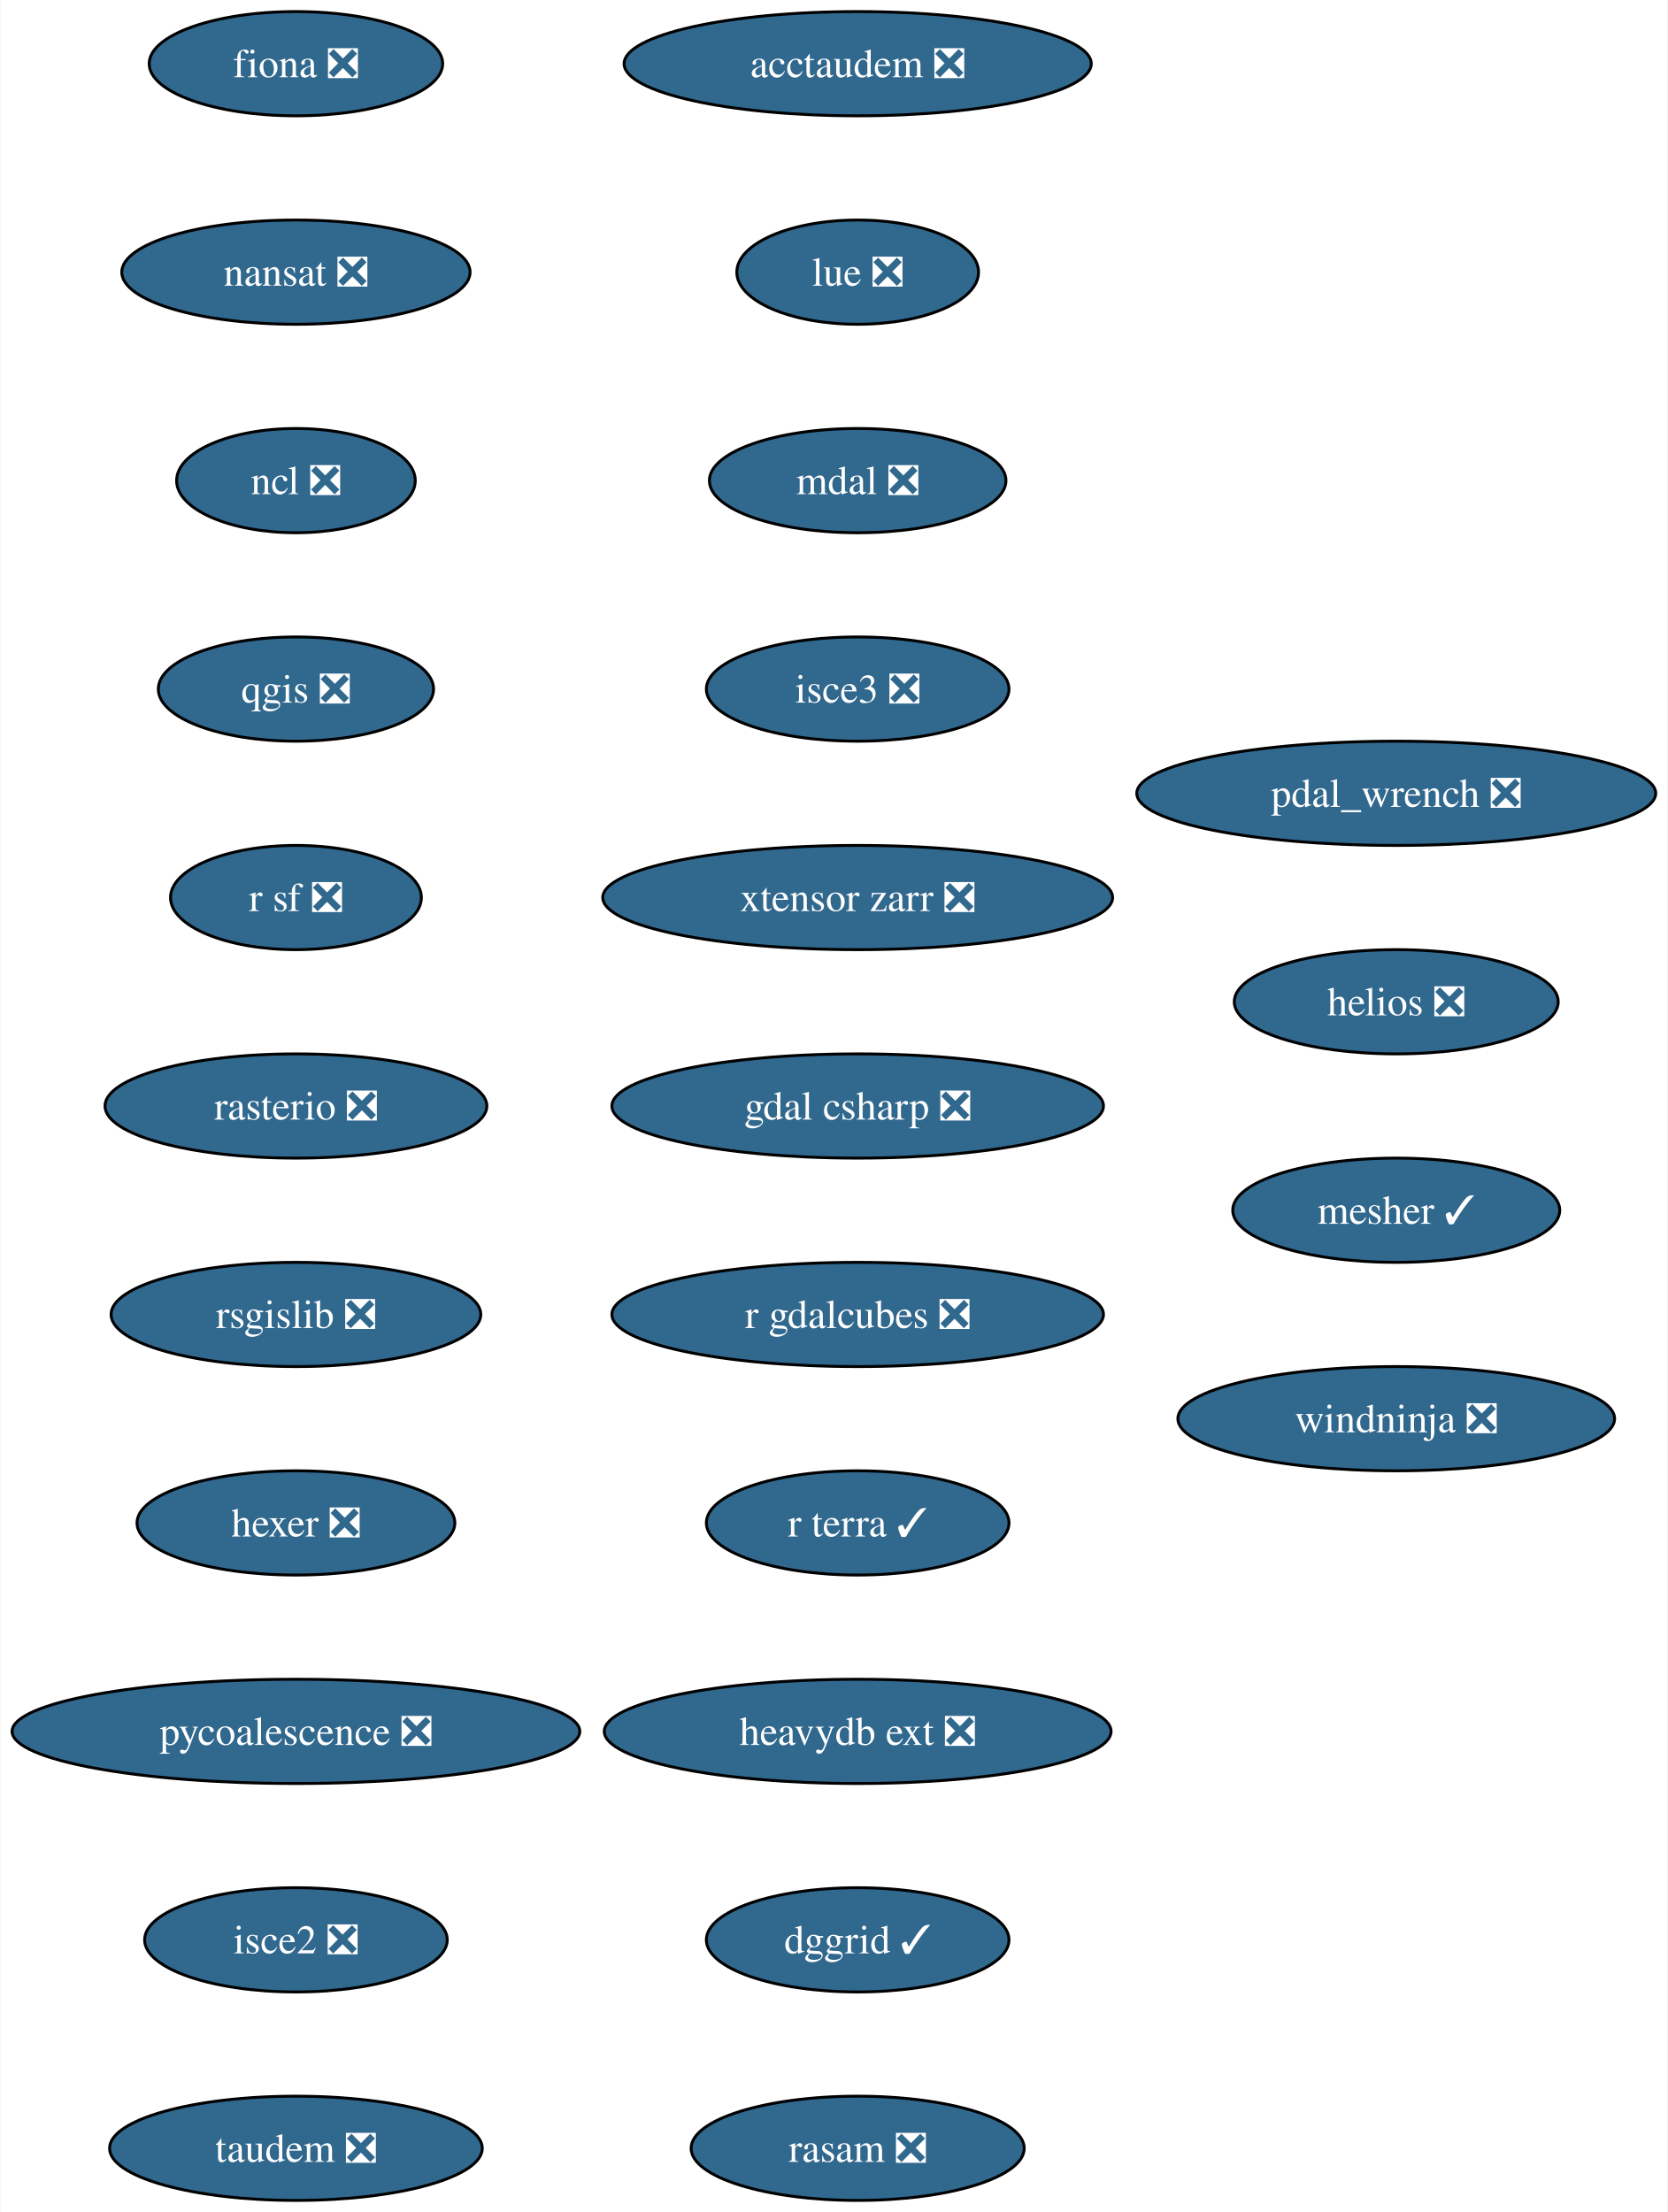
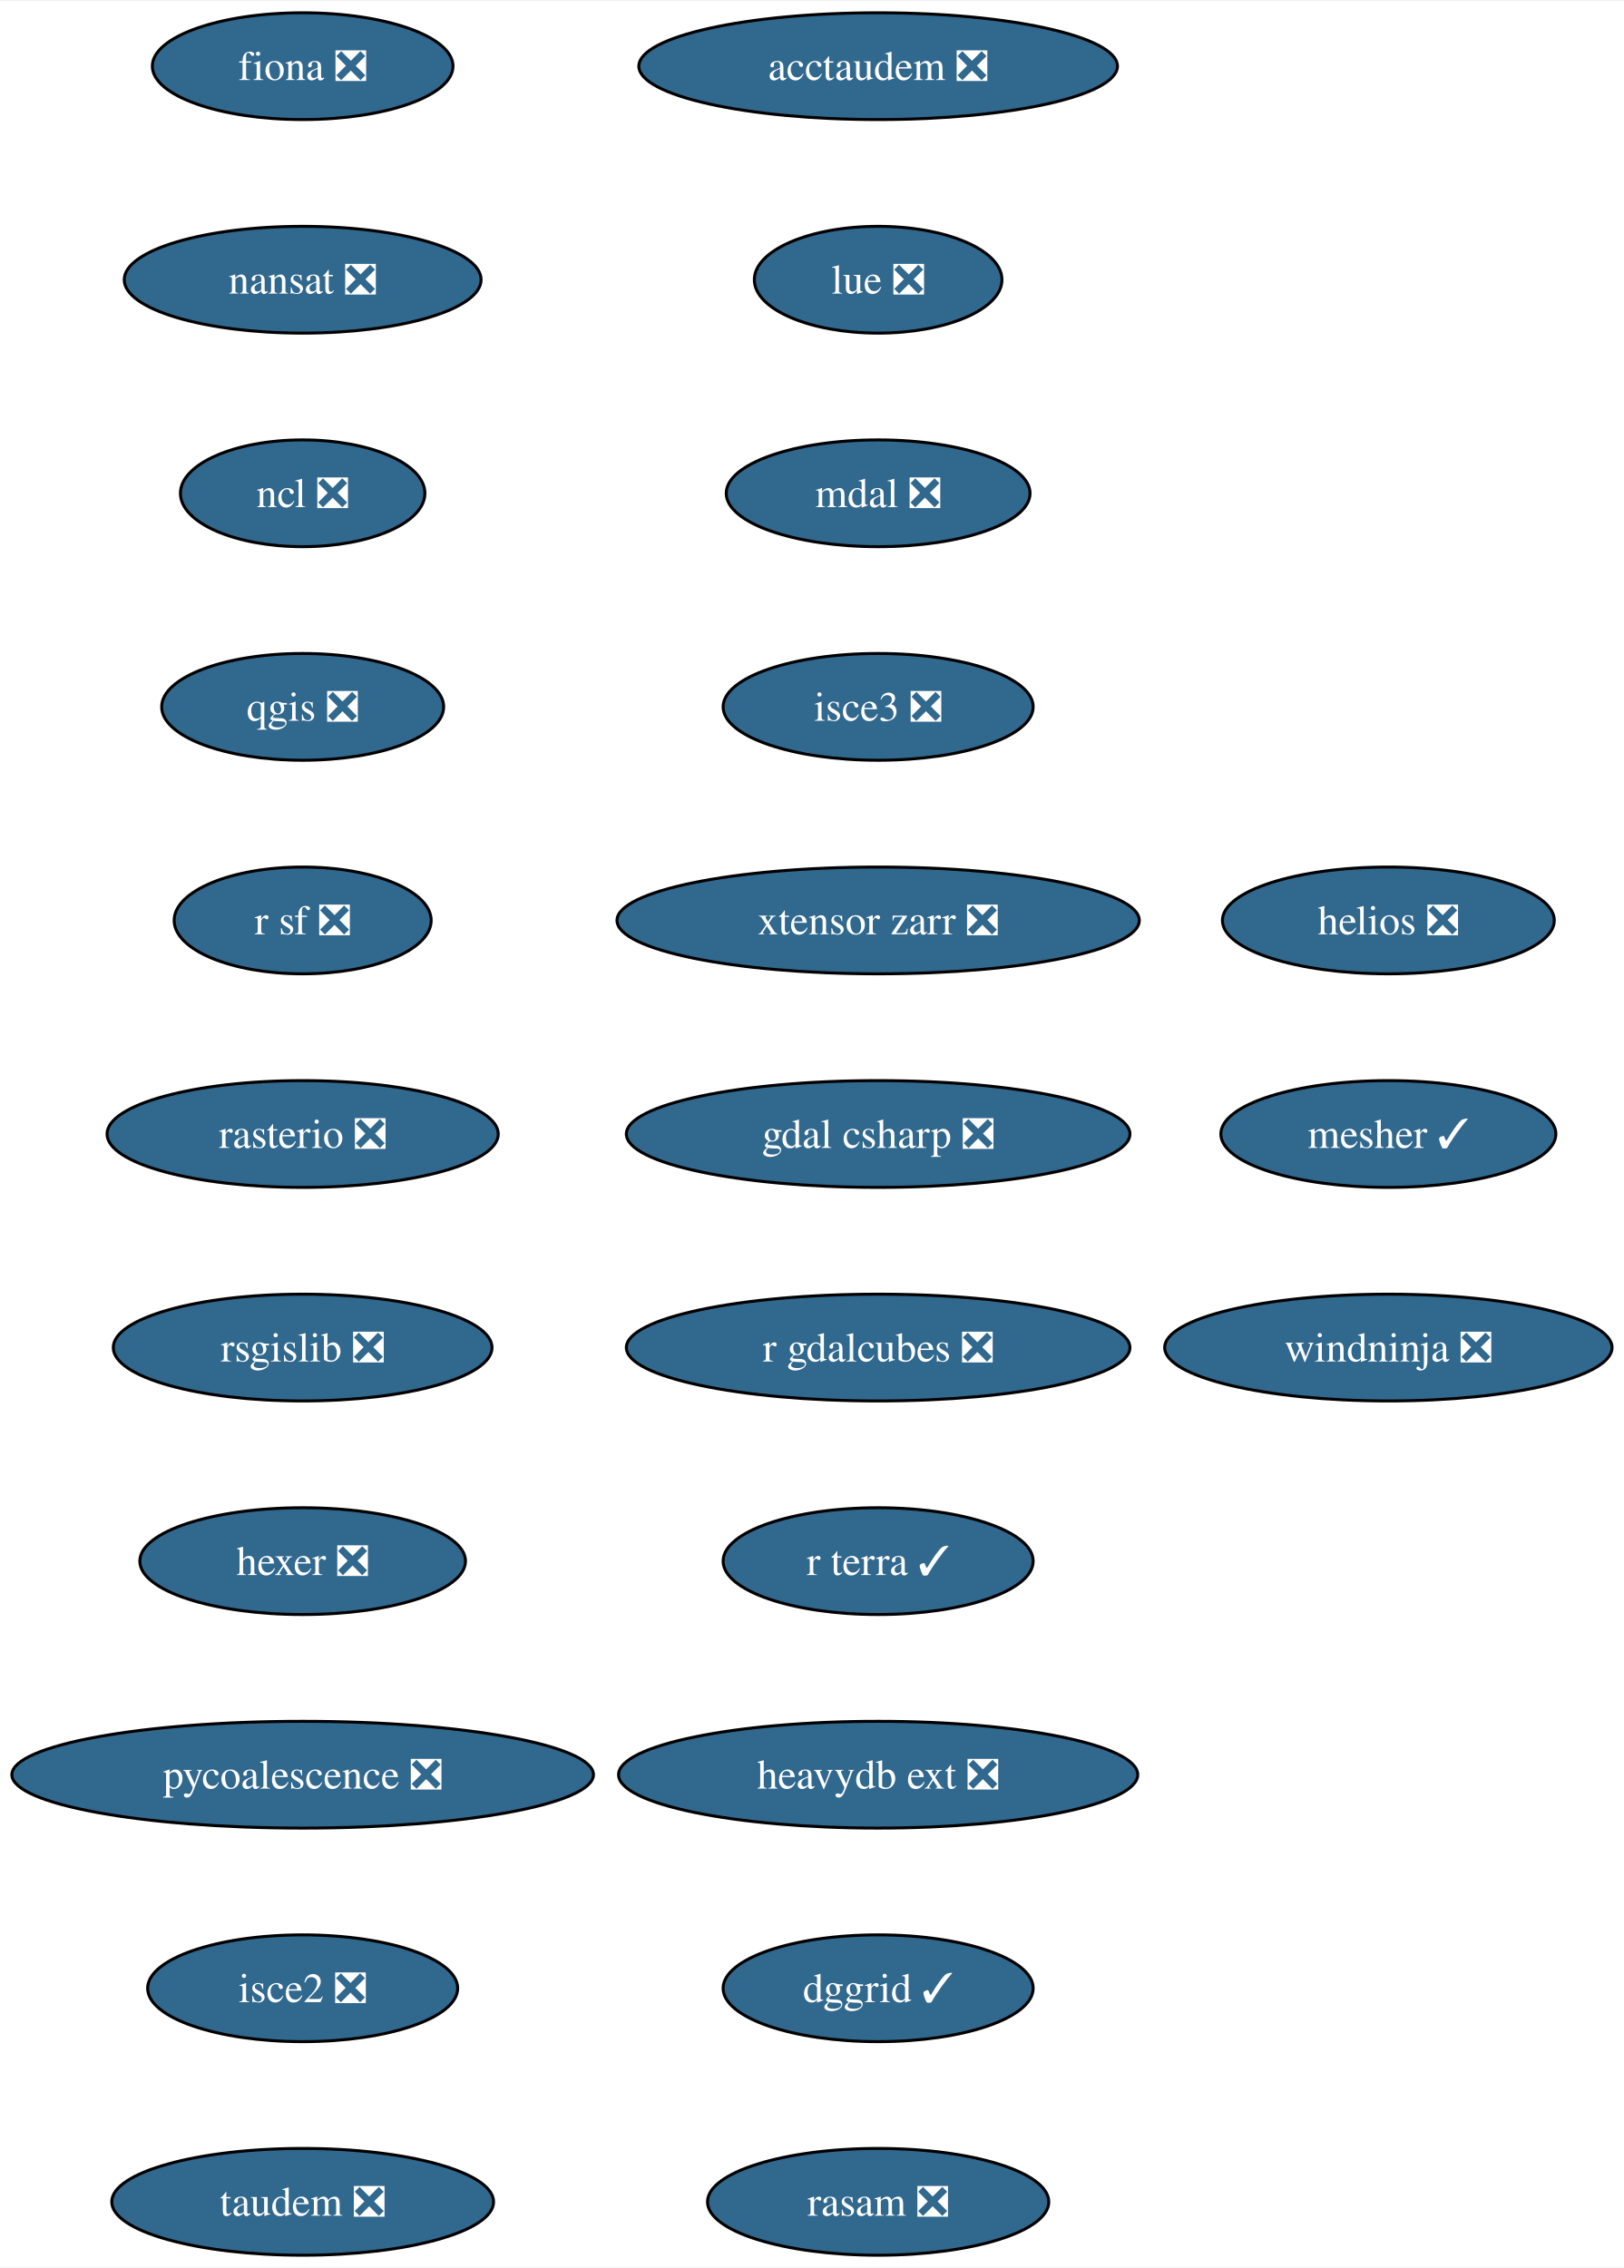
- <svg xmlns="http://www.w3.org/2000/svg" xmlns:xlink="http://www.w3.org/1999/xlink" width="576pt" height="764pt" viewBox="0.00 0.00 575.65 764.00">
+ <svg xmlns="http://www.w3.org/2000/svg" xmlns:xlink="http://www.w3.org/1999/xlink" width="547pt" height="764pt" viewBox="0.00 0.00 547.44 764.00">
  <g id="graph0" class="graph" transform="scale(1 1) rotate(0) translate(4 760)">
-     <polygon fill="white" stroke="none" points="-4,4 -4,-760 571.65,-760 571.65,4 -4,4" />
+     <polygon fill="white" stroke="none" points="-4,4 -4,-760 543.44,-760 543.44,4 -4,4" />
    <g id="node1" class="node">
      <g id="a_node1">
        <a xlink:href="https://github.com/conda-forge/fiona-feedstock/pull/236" xlink:title="fiona ❎">
          <ellipse fill="#31688e" stroke="black" cx="98.03" cy="-738" rx="50.68" ry="18" />
          <text text-anchor="middle" x="98.03" y="-733.33" font-family="Times,serif" font-size="14.00" fill="white">fiona ❎</text>
        </a>
      </g>
    </g>
    <g id="node2" class="node">
      <g id="a_node2">
        <a xlink:href="https://github.com/conda-forge/nansat-feedstock/pull/43" xlink:title="nansat ❎">
          <ellipse fill="#31688e" stroke="black" cx="98.03" cy="-666" rx="60.15" ry="18" />
          <text text-anchor="middle" x="98.03" y="-661.33" font-family="Times,serif" font-size="14.00" fill="white">nansat ❎</text>
        </a>
      </g>
    </g>
    <g id="node3" class="node">
      <g id="a_node3">
        <a xlink:href="https://github.com/conda-forge/ncl-feedstock/pull/163" xlink:title="ncl ❎">
          <ellipse fill="#31688e" stroke="black" cx="98.03" cy="-594" rx="41.21" ry="18" />
          <text text-anchor="middle" x="98.03" y="-589.33" font-family="Times,serif" font-size="14.00" fill="white">ncl ❎</text>
        </a>
      </g>
    </g>
    <g id="node4" class="node">
      <g id="a_node4">
        <a xlink:href="https://github.com/conda-forge/qgis-feedstock/pull/529" xlink:title="qgis ❎">
          <ellipse fill="#31688e" stroke="black" cx="98.03" cy="-522" rx="47.53" ry="18" />
          <text text-anchor="middle" x="98.03" y="-517.33" font-family="Times,serif" font-size="14.00" fill="white">qgis ❎</text>
        </a>
      </g>
    </g>
    <g id="node5" class="node">
      <g id="a_node5">
        <a xlink:href="https://github.com/conda-forge/r-sf-feedstock/pull/143" xlink:title="r sf ❎">
          <ellipse fill="#31688e" stroke="black" cx="98.03" cy="-450" rx="43.32" ry="18" />
          <text text-anchor="middle" x="98.03" y="-445.32" font-family="Times,serif" font-size="14.00" fill="white">r sf ❎</text>
        </a>
      </g>
    </g>
    <g id="node6" class="node">
      <g id="a_node6">
        <a xlink:href="https://github.com/conda-forge/rasterio-feedstock/pull/332" xlink:title="rasterio ❎">
          <ellipse fill="#31688e" stroke="black" cx="98.03" cy="-378" rx="65.94" ry="18" />
          <text text-anchor="middle" x="98.03" y="-373.32" font-family="Times,serif" font-size="14.00" fill="white">rasterio ❎</text>
        </a>
      </g>
    </g>
    <g id="node7" class="node">
      <g id="a_node7">
        <a xlink:href="https://github.com/conda-forge/rsgislib-feedstock/pull/98" xlink:title="rsgislib ❎">
          <ellipse fill="#31688e" stroke="black" cx="98.03" cy="-306" rx="63.84" ry="18" />
          <text text-anchor="middle" x="98.03" y="-301.32" font-family="Times,serif" font-size="14.00" fill="white">rsgislib ❎</text>
        </a>
      </g>
    </g>
    <g id="node8" class="node">
      <g id="a_node8">
        <a xlink:href="https://github.com/conda-forge/hexer-feedstock/pull/16" xlink:title="hexer ❎">
          <ellipse fill="#31688e" stroke="black" cx="98.03" cy="-234" rx="54.89" ry="18" />
          <text text-anchor="middle" x="98.03" y="-229.32" font-family="Times,serif" font-size="14.00" fill="white">hexer ❎</text>
        </a>
      </g>
    </g>
    <g id="node9" class="node">
      <g id="a_node9">
        <a xlink:href="https://github.com/conda-forge/pycoalescence-feedstock/pull/63" xlink:title="pycoalescence ❎">
          <ellipse fill="#31688e" stroke="black" cx="98.03" cy="-162" rx="98.03" ry="18" />
          <text text-anchor="middle" x="98.03" y="-157.32" font-family="Times,serif" font-size="14.00" fill="white">pycoalescence ❎</text>
        </a>
      </g>
    </g>
    <g id="node10" class="node">
      <g id="a_node10">
        <a xlink:href="https://github.com/conda-forge/isce2-feedstock/pull/75" xlink:title="isce2 ❎">
          <ellipse fill="#31688e" stroke="black" cx="98.03" cy="-90" rx="52.26" ry="18" />
          <text text-anchor="middle" x="98.03" y="-85.33" font-family="Times,serif" font-size="14.00" fill="white">isce2 ❎</text>
        </a>
      </g>
    </g>
    <g id="node11" class="node">
      <g id="a_node11">
        <a xlink:href="https://github.com/conda-forge/taudem-feedstock/pull/21" xlink:title="taudem ❎">
          <ellipse fill="#31688e" stroke="black" cx="98.03" cy="-18" rx="64.36" ry="18" />
          <text text-anchor="middle" x="98.03" y="-13.32" font-family="Times,serif" font-size="14.00" fill="white">taudem ❎</text>
        </a>
      </g>
    </g>
    <g id="node12" class="node">
      <g id="a_node12">
        <a xlink:href="https://github.com/conda-forge/acctaudem-feedstock/pull/16" xlink:title="acctaudem ❎">
          <ellipse fill="#31688e" stroke="black" cx="292.03" cy="-738" rx="80.67" ry="18" />
          <text text-anchor="middle" x="292.03" y="-733.33" font-family="Times,serif" font-size="14.00" fill="white">acctaudem ❎</text>
        </a>
      </g>
    </g>
    <g id="node13" class="node">
      <g id="a_node13">
        <a xlink:href="https://github.com/conda-forge/lue-feedstock/pull/67" xlink:title="lue ❎">
          <ellipse fill="#31688e" stroke="black" cx="292.03" cy="-666" rx="41.74" ry="18" />
          <text text-anchor="middle" x="292.03" y="-661.33" font-family="Times,serif" font-size="14.00" fill="white">lue ❎</text>
        </a>
      </g>
    </g>
    <g id="node14" class="node">
      <g id="a_node14">
        <a xlink:href="https://github.com/conda-forge/mdal-feedstock/pull/57" xlink:title="mdal ❎">
          <ellipse fill="#31688e" stroke="black" cx="292.03" cy="-594" rx="51.21" ry="18" />
          <text text-anchor="middle" x="292.03" y="-589.33" font-family="Times,serif" font-size="14.00" fill="white">mdal ❎</text>
        </a>
      </g>
    </g>
    <g id="node15" class="node">
      <g id="a_node15">
        <a xlink:href="https://github.com/conda-forge/isce3-feedstock/pull/86" xlink:title="isce3 ❎">
          <ellipse fill="#31688e" stroke="black" cx="292.03" cy="-522" rx="52.26" ry="18" />
          <text text-anchor="middle" x="292.03" y="-517.33" font-family="Times,serif" font-size="14.00" fill="white">isce3 ❎</text>
        </a>
      </g>
    </g>
    <g id="node16" class="node">
      <g id="a_node16">
        <a xlink:href="https://github.com/conda-forge/xtensor-zarr-feedstock/pull/16" xlink:title="xtensor zarr ❎">
          <ellipse fill="#31688e" stroke="black" cx="292.03" cy="-450" rx="88.04" ry="18" />
          <text text-anchor="middle" x="292.03" y="-445.32" font-family="Times,serif" font-size="14.00" fill="white">xtensor zarr ❎</text>
        </a>
      </g>
    </g>
    <g id="node17" class="node">
      <g id="a_node17">
        <a xlink:href="https://github.com/conda-forge/gdal-csharp-feedstock/pull/24" xlink:title="gdal csharp ❎">
          <ellipse fill="#31688e" stroke="black" cx="292.03" cy="-378" rx="84.88" ry="18" />
          <text text-anchor="middle" x="292.03" y="-373.32" font-family="Times,serif" font-size="14.00" fill="white">gdal csharp ❎</text>
        </a>
      </g>
    </g>
    <g id="node18" class="node">
      <g id="a_node18">
        <a xlink:href="https://github.com/conda-forge/r-gdalcubes-feedstock/pull/69" xlink:title="r gdalcubes ❎">
          <ellipse fill="#31688e" stroke="black" cx="292.03" cy="-306" rx="84.88" ry="18" />
          <text text-anchor="middle" x="292.03" y="-301.32" font-family="Times,serif" font-size="14.00" fill="white">r gdalcubes ❎</text>
        </a>
      </g>
    </g>
    <g id="node19" class="node">
      <g id="a_node19">
        <a xlink:href="https://github.com/conda-forge/r-terra-feedstock/pull/120" xlink:title="r terra ✓">
          <ellipse fill="#31688e" stroke="black" cx="292.03" cy="-234" rx="52.26" ry="18" />
          <text text-anchor="middle" x="292.03" y="-229.32" font-family="Times,serif" font-size="14.00" fill="white">r terra ✓</text>
        </a>
      </g>
    </g>
    <g id="node20" class="node">
      <g id="a_node20">
        <a xlink:href="https://github.com/conda-forge/heavydb-ext-feedstock/pull/86" xlink:title="heavydb ext ❎">
          <ellipse fill="#31688e" stroke="black" cx="292.03" cy="-162" rx="87.51" ry="18" />
          <text text-anchor="middle" x="292.03" y="-157.32" font-family="Times,serif" font-size="14.00" fill="white">heavydb ext ❎</text>
        </a>
      </g>
    </g>
    <g id="node21" class="node">
      <g id="a_node21">
        <a xlink:href="https://github.com/conda-forge/dggrid-feedstock/pull/17" xlink:title="dggrid ✓">
          <ellipse fill="#31688e" stroke="black" cx="292.03" cy="-90" rx="52.26" ry="18" />
          <text text-anchor="middle" x="292.03" y="-85.33" font-family="Times,serif" font-size="14.00" fill="white">dggrid ✓</text>
        </a>
      </g>
    </g>
    <g id="node22" class="node">
      <g id="a_node22">
        <a xlink:href="https://github.com/conda-forge/rasam-feedstock/pull/4" xlink:title="rasam ❎">
          <ellipse fill="#31688e" stroke="black" cx="292.03" cy="-18" rx="57.52" ry="18" />
          <text text-anchor="middle" x="292.03" y="-13.32" font-family="Times,serif" font-size="14.00" fill="white">rasam ❎</text>
        </a>
      </g>
    </g>
    <g id="node23" class="node">
      <g id="a_node23">
-         <a xlink:href="https://github.com/conda-forge/pdal_wrench-feedstock/pull/12" xlink:title="pdal_wrench ❎">
-           <ellipse fill="#31688e" stroke="black" cx="478.03" cy="-486" rx="89.61" ry="18" />
-           <text text-anchor="middle" x="478.03" y="-481.32" font-family="Times,serif" font-size="14.00" fill="white">pdal_wrench ❎</text>
+         <a xlink:href="https://github.com/conda-forge/helios-feedstock/pull/19" xlink:title="helios ❎">
+           <ellipse fill="#31688e" stroke="black" cx="464.03" cy="-450" rx="55.94" ry="18" />
+           <text text-anchor="middle" x="464.03" y="-445.32" font-family="Times,serif" font-size="14.00" fill="white">helios ❎</text>
        </a>
      </g>
    </g>
    <g id="node24" class="node">
      <g id="a_node24">
-         <a xlink:href="https://github.com/conda-forge/helios-feedstock/pull/19" xlink:title="helios ❎">
-           <ellipse fill="#31688e" stroke="black" cx="478.03" cy="-414" rx="55.94" ry="18" />
-           <text text-anchor="middle" x="478.03" y="-409.32" font-family="Times,serif" font-size="14.00" fill="white">helios ❎</text>
+         <a xlink:href="https://github.com/conda-forge/mesher-feedstock/pull/18" xlink:title="mesher ✓">
+           <ellipse fill="#31688e" stroke="black" cx="464.03" cy="-378" rx="56.47" ry="18" />
+           <text text-anchor="middle" x="464.03" y="-373.32" font-family="Times,serif" font-size="14.00" fill="white">mesher ✓</text>
        </a>
      </g>
    </g>
    <g id="node25" class="node">
      <g id="a_node25">
-         <a xlink:href="https://github.com/conda-forge/mesher-feedstock/pull/18" xlink:title="mesher ✓">
-           <ellipse fill="#31688e" stroke="black" cx="478.03" cy="-342" rx="56.47" ry="18" />
-           <text text-anchor="middle" x="478.03" y="-337.32" font-family="Times,serif" font-size="14.00" fill="white">mesher ✓</text>
-         </a>
-       </g>
-     </g>
-     <g id="node26" class="node">
-       <g id="a_node26">
        <a xlink:href="https://github.com/conda-forge/windninja-feedstock/pull/3" xlink:title="windninja ❎">
-           <ellipse fill="#31688e" stroke="black" cx="478.03" cy="-270" rx="75.41" ry="18" />
-           <text text-anchor="middle" x="478.03" y="-265.32" font-family="Times,serif" font-size="14.00" fill="white">windninja ❎</text>
+           <ellipse fill="#31688e" stroke="black" cx="464.03" cy="-306" rx="75.41" ry="18" />
+           <text text-anchor="middle" x="464.03" y="-301.32" font-family="Times,serif" font-size="14.00" fill="white">windninja ❎</text>
        </a>
      </g>
    </g>
  </g>
</svg>
